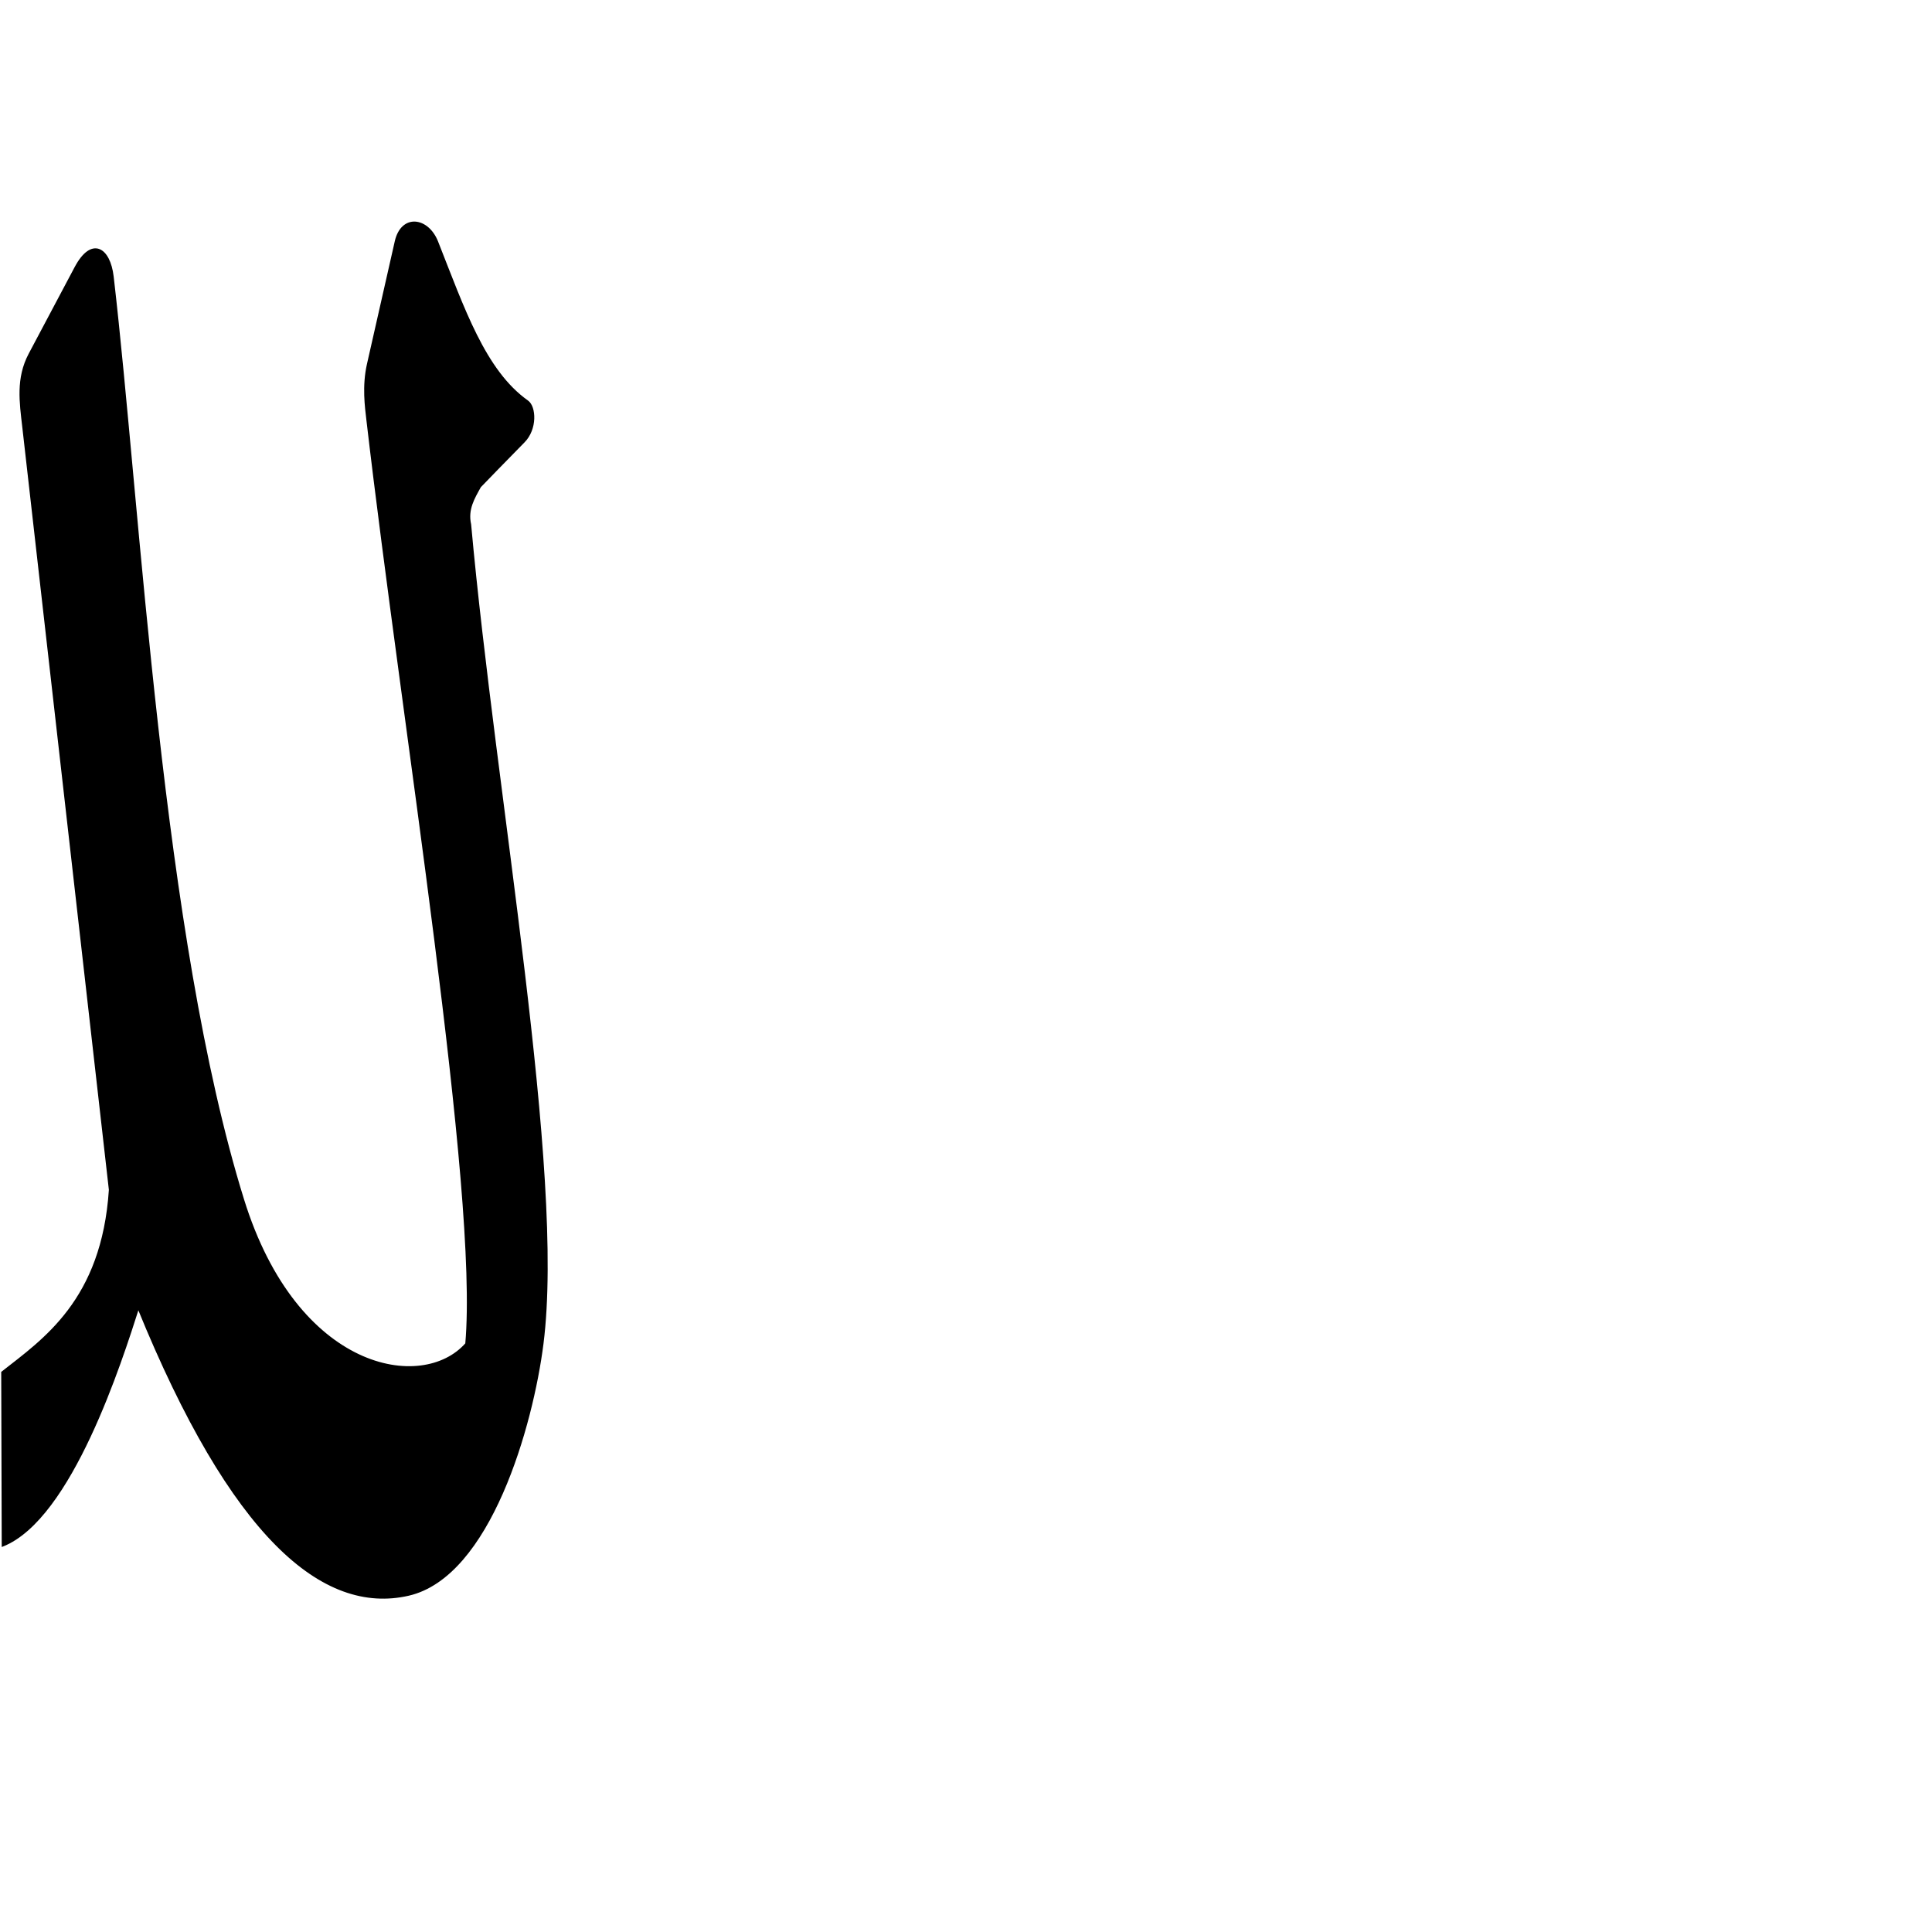
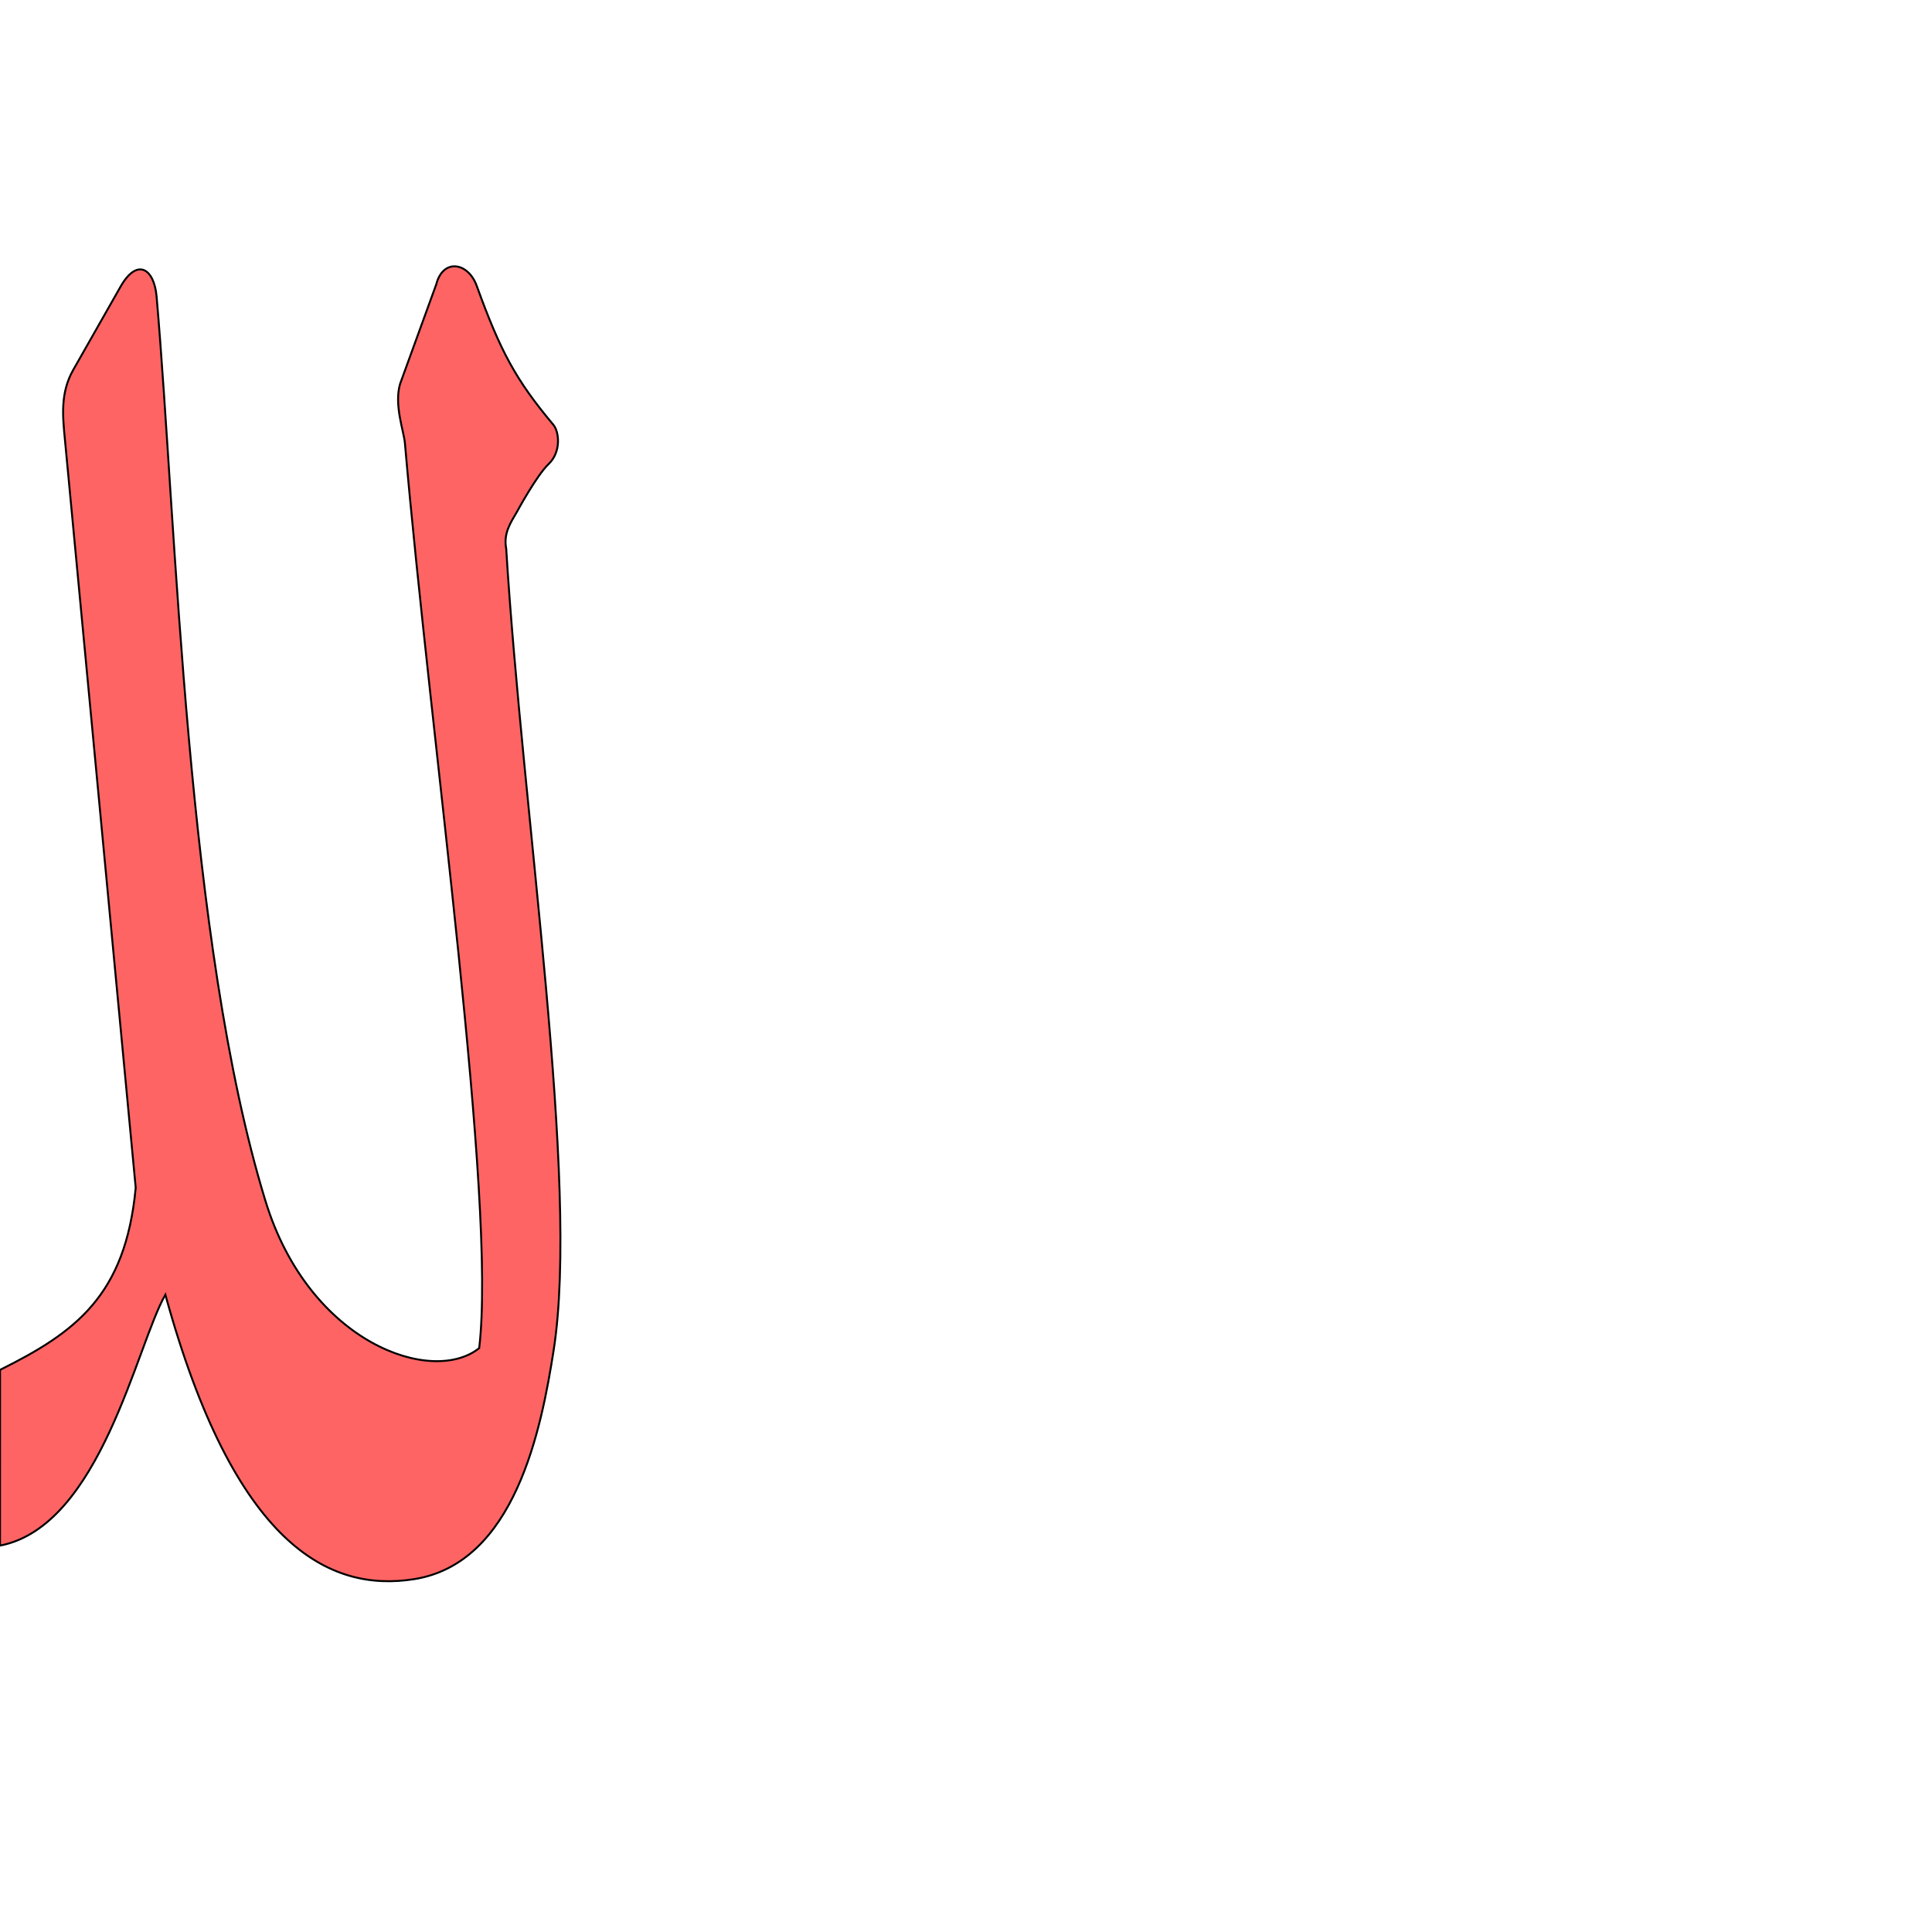
<svg xmlns="http://www.w3.org/2000/svg" version="1.0" width="1000" height="1000" id="svg5496">
  <defs id="defs5498">
    </defs>
  <g id="layer1" transform="matrix(0.5,0,0,0.5,-129.9848,329.8578)" style="stroke:#000000;stroke-opacity:1" />
-   <path style="fill:#000000;fill-rule:evenodd;stroke:#000000;stroke-width:1px;stroke-linecap:butt;stroke-linejoin:miter;stroke-miterlimit:4;stroke-dasharray:none;stroke-opacity:1" d="M 204.817,125.012 L 190.433,188.499 C 187.86,199.855 189.37,210.712 190.11,217.078 C 208.679,376.802 248.324,616.793 241.322,695.536 C 218.791,721.209 153.518,710.357 125.78,620.761 C 83.278,483.866 72.409,264.135 58.341,143.184 C 56.624,128.418 47.48,122.65 39.068,138.503 L 15.303,183.288 C 8.634,195.855 10.588,208.303 11.999,220.733 L 56.85,615.844 C 53.103,673.256 22.431,693.575 1.128,710.337 L 1.395,800 C 36.829,785.942 62.677,704.552 71.557,676.774 C 119.984,795.76 167.277,835.57 211.425,825.453 C 253.514,815.807 275.471,737.693 280.808,695.497 C 292.12,606.067 256.189,413.144 243.363,271.488 C 241.601,263.559 245.211,257.78 248.48,251.864 C 248.48,251.864 264.943,234.836 271.085,228.67 C 277.694,222.035 277.021,210.567 273.032,207.745 C 250.731,191.965 239.887,159.572 226.265,125.146 C 221.383,112.808 207.99,111.008 204.817,125.012 z" id="path2483" />
+   <path style="fill:#ff0000;fill-opacity:0.608;fill-rule:evenodd;stroke:#000000;stroke-width:1;stroke-linecap:butt;stroke-linejoin:miter;stroke-miterlimit:4;stroke-opacity:1;stroke-dasharray:none" d="m 207.067,198.744 c -3.164,10.92 1.966,24.372 2.508,30.607 13.608,156.416 47.518,391.769 38.459,468.424 -24.076,19.43 -87.931,-2.083 -110.656,-76.246 C 96.374,487.711 91.367,271.952 81.056,153.505 c -1.26,-14.459 -10.019,-20.347 -18.678,-5.112 L 37.917,191.431 c -6.864,12.077 -5.432,24.293 -4.282,36.452 L 70.242,614.782 C 64.962,670.71 38.994,689.659 0.03,709.037 L 0,800 C 52.024,790.003 70.696,696.081 85.594,670.128 121.327,800.333 170.586,824.254 214.272,817.377 c 52.243,-8.224 65.898,-77.491 72.3,-118.524 13.567,-86.964 -16.049,-276.273 -24.563,-414.893 -1.496,-7.788 2.19,-13.326 5.549,-19.008 0,0 10.197,-18.878 16.366,-24.722 6.636,-6.288 5.554,-16.71 2.49,-20.368 -19.505,-23.29 -27.358,-37.971 -39.679,-71.955 -4.417,-12.18 -17.438,-14.317 -20.931,-0.737 l -18.737,51.574 z" id="path2483-45" />
</svg>
